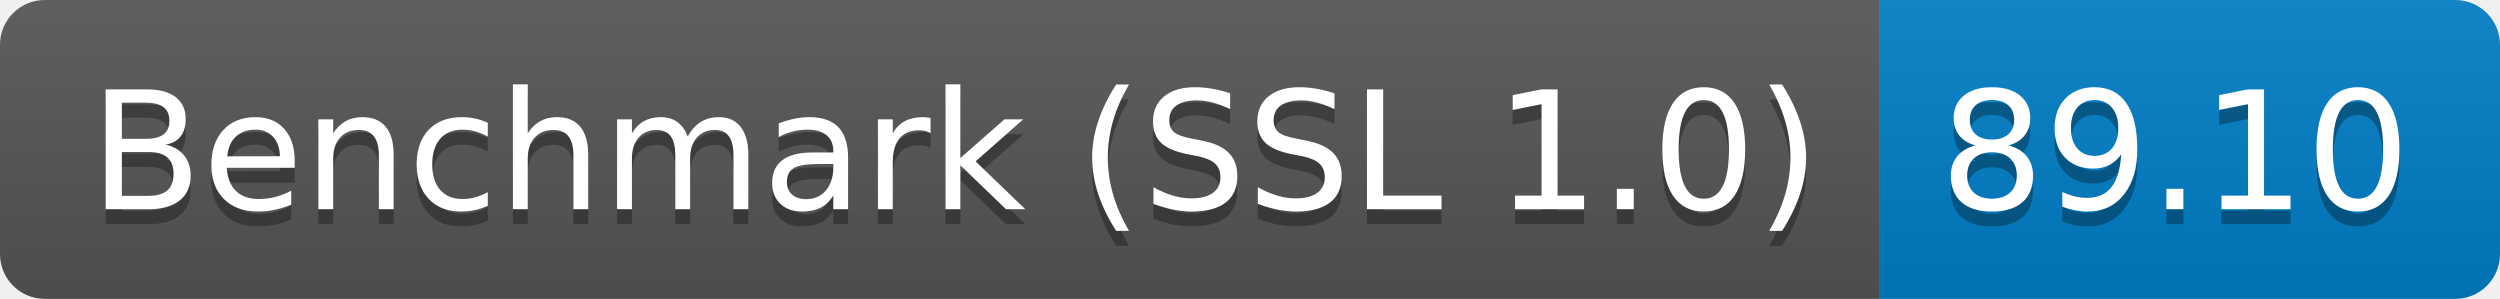
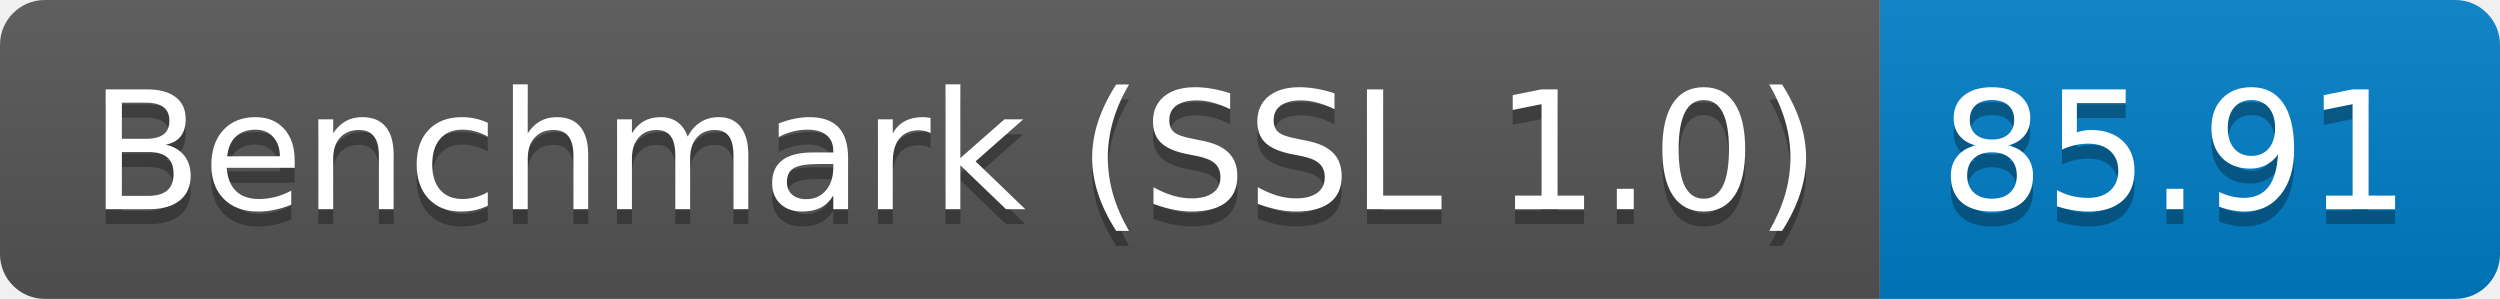
<svg xmlns="http://www.w3.org/2000/svg" height="20" width="167.3">
  <linearGradient id="smooth" x2="0" y2="100%">
    <stop offset="0" stop-color="#bbb" stop-opacity=".1" />
    <stop offset="1" stop-opacity=".1" />
  </linearGradient>
  <clipPath id="round">
    <rect fill="#fff" height="20" rx="3" width="167.3" />
  </clipPath>
  <g clip-path="url(#round)">
    <rect fill="#555" height="20" width="125.8" />
    <rect fill="#007ec6" height="20" width="41.5" x="125.8" />
    <rect fill="url(#smooth)" height="20" width="167.3" />
  </g>
  <g fill="#fff" font-family="DejaVu Sans,Verdana,Geneva,sans-serif" font-size="110" text-anchor="middle">
    <text fill="#010101" fill-opacity=".3" lengthAdjust="spacing" textLength="1158.0" transform="scale(0.1)" x="639.0" y="150">Benchmark (SSL 1.0)</text>
    <text lengthAdjust="spacing" textLength="1158.0" transform="scale(0.1)" x="639.0" y="140">Benchmark (SSL 1.0)</text>
-     <text fill="#010101" fill-opacity=".3" lengthAdjust="spacing" textLength="315.0" transform="scale(0.1)" x="1455.5" y="150">89.10</text>
-     <text lengthAdjust="spacing" textLength="315.0" transform="scale(0.1)" x="1455.5" y="140">89.10</text>
+     <text fill="#010101" fill-opacity=".3" lengthAdjust="spacing" textLength="315.0" transform="scale(0.1)" x="1455.5" y="150">85.91</text>
+     <text lengthAdjust="spacing" textLength="315.0" transform="scale(0.1)" x="1455.5" y="140">85.91</text>
  </g>
</svg>
